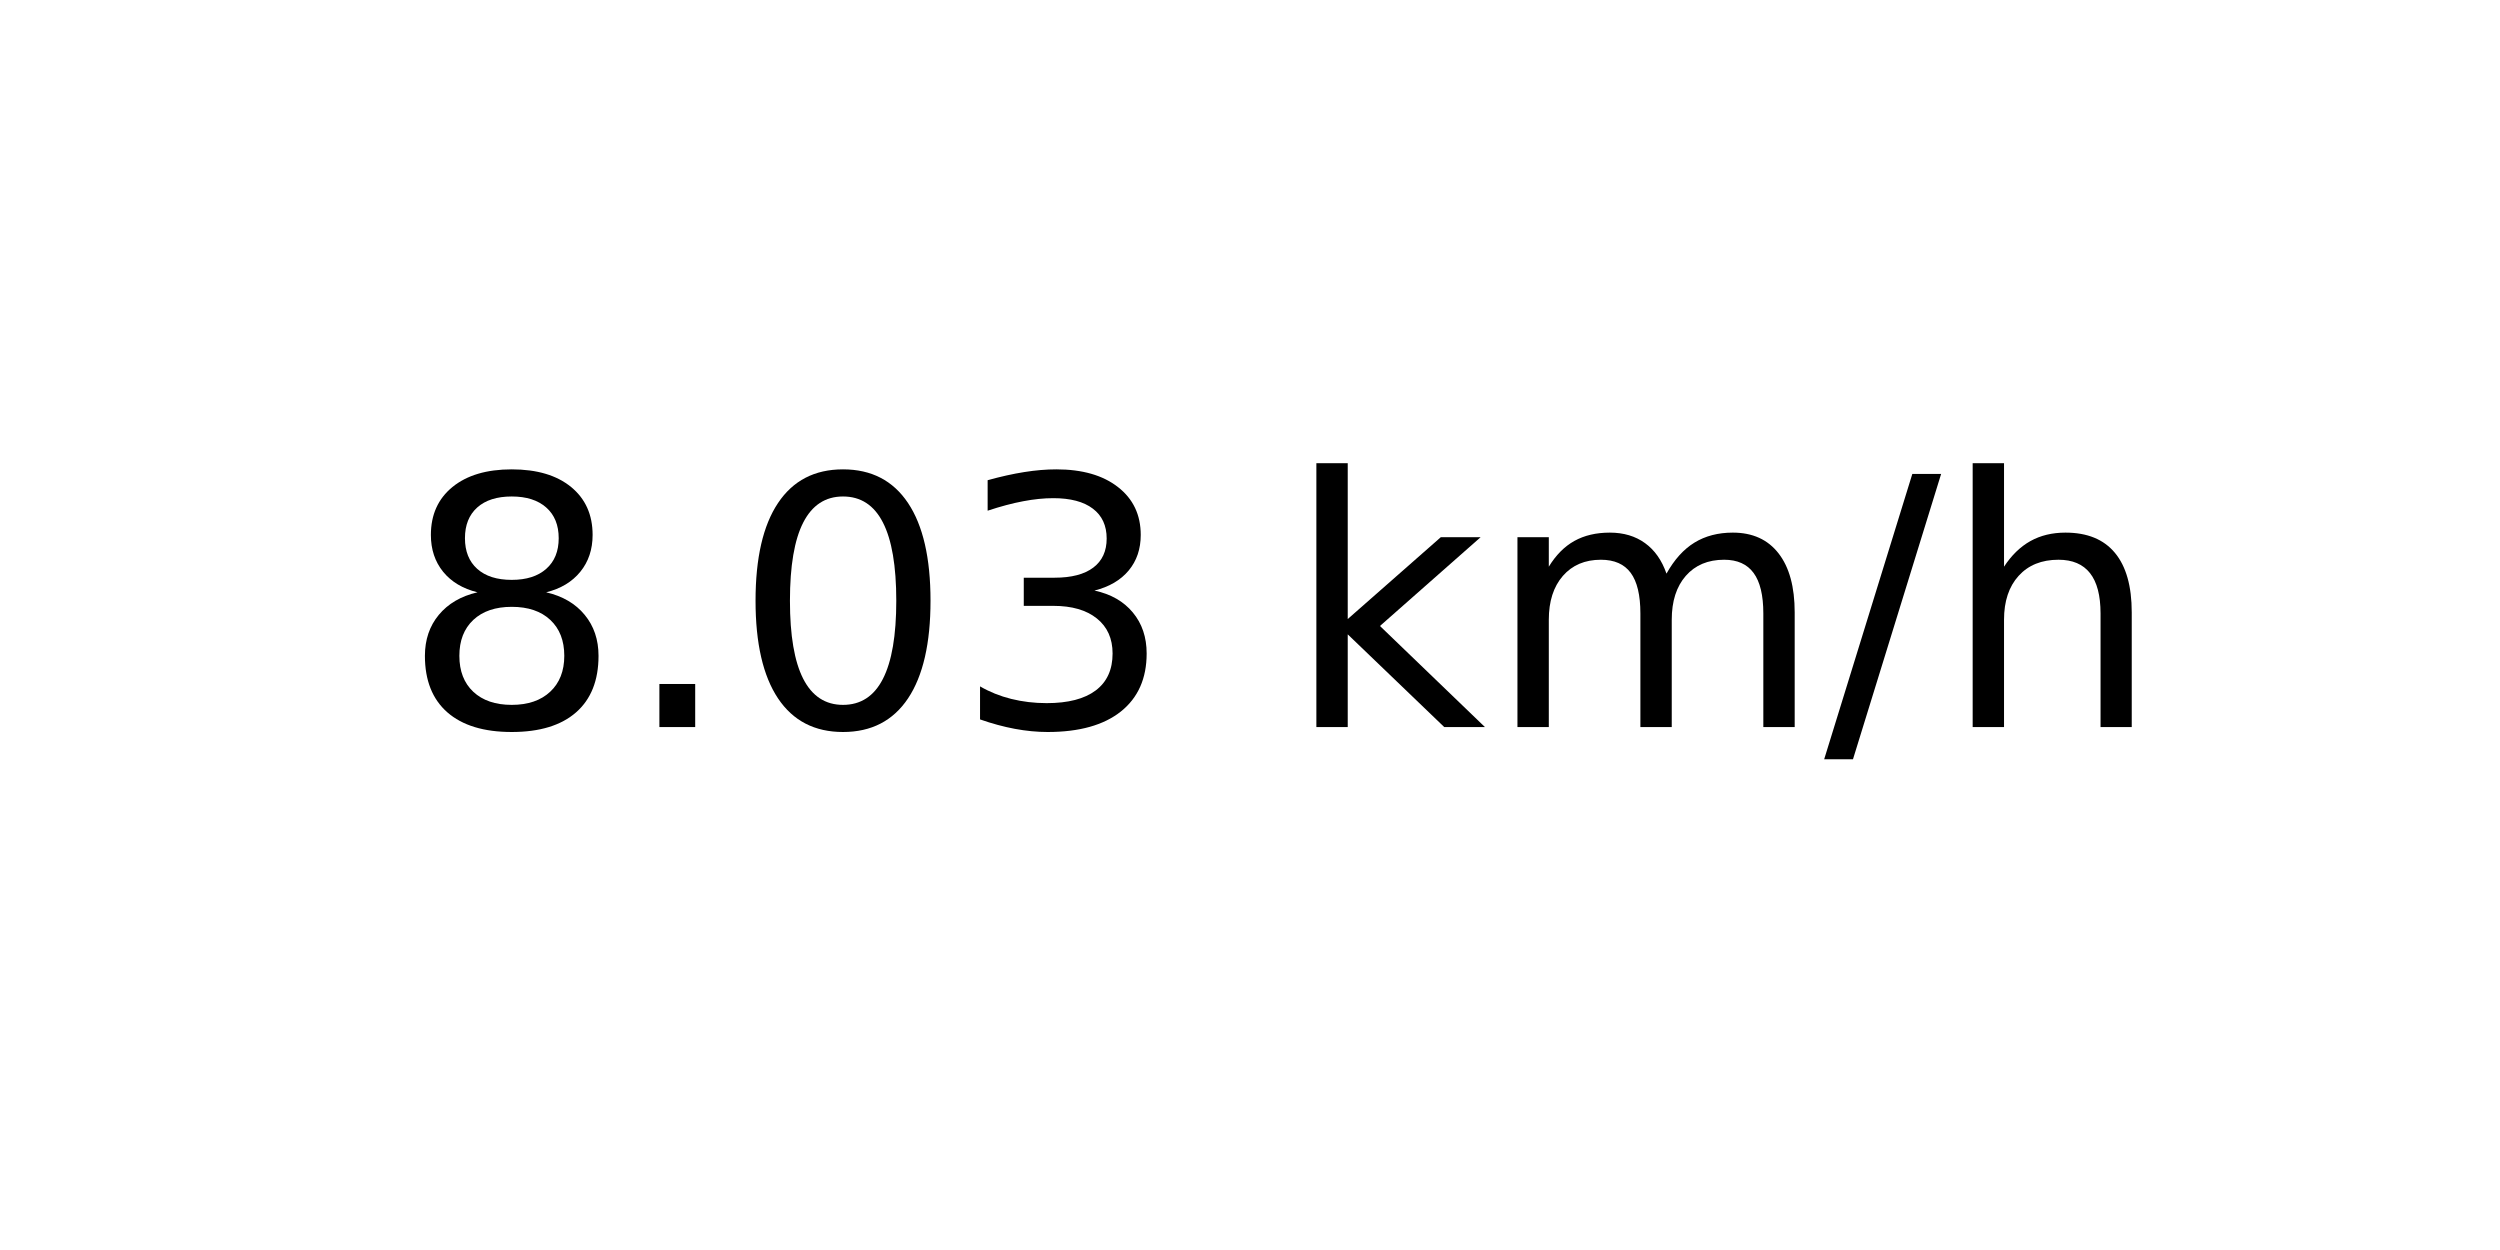
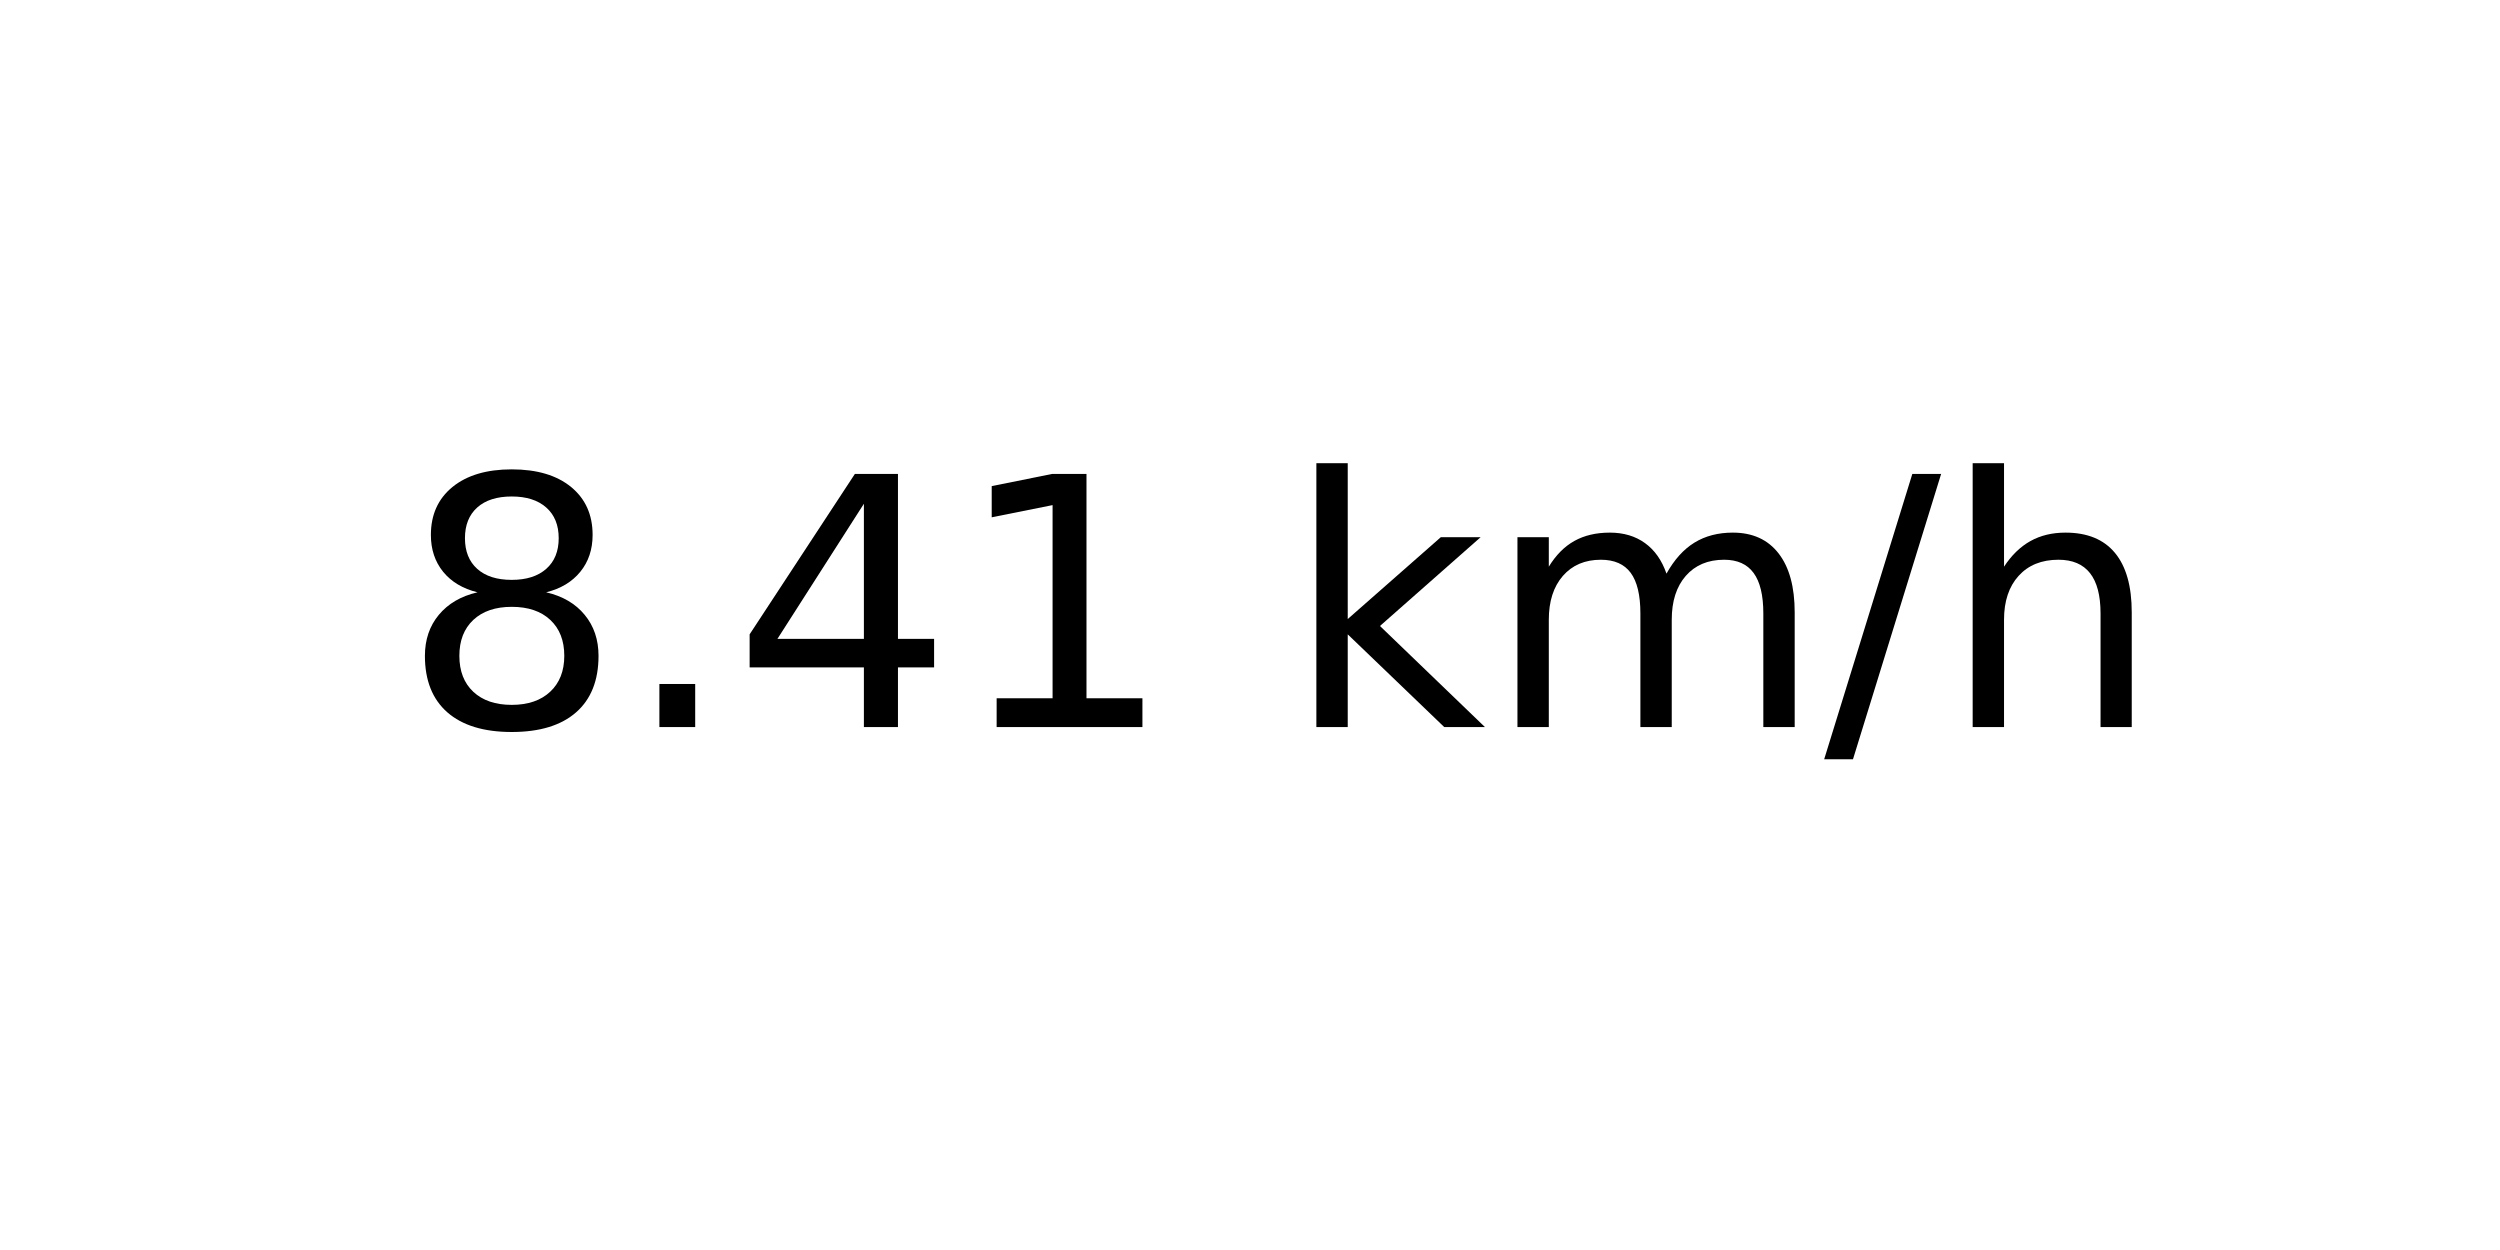
<svg xmlns="http://www.w3.org/2000/svg" xmlns:xlink="http://www.w3.org/1999/xlink" width="72pt" height="36pt" viewBox="0 0 72 36" version="1.1">
  <defs>
    <style type="text/css">*{stroke-linejoin: round; stroke-linecap: butt}</style>
  </defs>
  <g id="figure_1">
    <g id="axes_1">
      <g id="text_1">
        <g transform="translate(11.55937 20.93937) scale(0.1 -0.1)">
          <defs>
            <path id="DejaVuSans-38" d="M 2034 2216  Q 1584 2216 1326 1975  Q 1069 1734 1069 1313  Q 1069 891 1326 650  Q 1584 409 2034 409  Q 2484 409 2743 651  Q 3003 894 3003 1313  Q 3003 1734 2745 1975  Q 2488 2216 2034 2216  z M 1403 2484  Q 997 2584 770 2862  Q 544 3141 544 3541  Q 544 4100 942 4425  Q 1341 4750 2034 4750  Q 2731 4750 3128 4425  Q 3525 4100 3525 3541  Q 3525 3141 3298 2862  Q 3072 2584 2669 2484  Q 3125 2378 3379 2068  Q 3634 1759 3634 1313  Q 3634 634 3220 271  Q 2806 -91 2034 -91  Q 1263 -91 848 271  Q 434 634 434 1313  Q 434 1759 690 2068  Q 947 2378 1403 2484  z M 1172 3481  Q 1172 3119 1398 2916  Q 1625 2713 2034 2713  Q 2441 2713 2670 2916  Q 2900 3119 2900 3481  Q 2900 3844 2670 4047  Q 2441 4250 2034 4250  Q 1625 4250 1398 4047  Q 1172 3844 1172 3481  z " transform="scale(0.015625)" />
            <path id="DejaVuSans-2e" d="M 684 794  L 1344 794  L 1344 0  L 684 0  L 684 794  z " transform="scale(0.015625)" />
-             <path id="DejaVuSans-30" d="M 2034 4250  Q 1547 4250 1301 3770  Q 1056 3291 1056 2328  Q 1056 1369 1301 889  Q 1547 409 2034 409  Q 2525 409 2770 889  Q 3016 1369 3016 2328  Q 3016 3291 2770 3770  Q 2525 4250 2034 4250  z M 2034 4750  Q 2819 4750 3233 4129  Q 3647 3509 3647 2328  Q 3647 1150 3233 529  Q 2819 -91 2034 -91  Q 1250 -91 836 529  Q 422 1150 422 2328  Q 422 3509 836 4129  Q 1250 4750 2034 4750  z " transform="scale(0.015625)" />
-             <path id="DejaVuSans-33" d="M 2597 2516  Q 3050 2419 3304 2112  Q 3559 1806 3559 1356  Q 3559 666 3084 287  Q 2609 -91 1734 -91  Q 1441 -91 1130 -33  Q 819 25 488 141  L 488 750  Q 750 597 1062 519  Q 1375 441 1716 441  Q 2309 441 2620 675  Q 2931 909 2931 1356  Q 2931 1769 2642 2001  Q 2353 2234 1838 2234  L 1294 2234  L 1294 2753  L 1863 2753  Q 2328 2753 2575 2939  Q 2822 3125 2822 3475  Q 2822 3834 2567 4026  Q 2313 4219 1838 4219  Q 1578 4219 1281 4162  Q 984 4106 628 3988  L 628 4550  Q 988 4650 1302 4700  Q 1616 4750 1894 4750  Q 2613 4750 3031 4423  Q 3450 4097 3450 3541  Q 3450 3153 3228 2886  Q 3006 2619 2597 2516  z " transform="scale(0.015625)" />
+             <path id="DejaVuSans-34" d="M 2419 4116  L 825 1625  L 2419 1625  L 2419 4116  z M 2253 4666  L 3047 4666  L 3047 1625  L 3713 1625  L 3713 1100  L 3047 1100  L 3047 0  L 2419 0  L 2419 1100  L 313 1100  L 313 1709  L 2253 4666  z " transform="scale(0.015625)" />
+             <path id="DejaVuSans-31" d="M 794 531  L 1825 531  L 1825 4091  L 703 3866  L 703 4441  L 1819 4666  L 2450 4666  L 2450 531  L 3481 531  L 3481 0  L 794 0  L 794 531  z " transform="scale(0.015625)" />
            <path id="DejaVuSans-20" transform="scale(0.015625)" />
            <path id="DejaVuSans-6b" d="M 581 4863  L 1159 4863  L 1159 1991  L 2875 3500  L 3609 3500  L 1753 1863  L 3688 0  L 2938 0  L 1159 1709  L 1159 0  L 581 0  L 581 4863  z " transform="scale(0.015625)" />
            <path id="DejaVuSans-6d" d="M 3328 2828  Q 3544 3216 3844 3400  Q 4144 3584 4550 3584  Q 5097 3584 5394 3201  Q 5691 2819 5691 2113  L 5691 0  L 5113 0  L 5113 2094  Q 5113 2597 4934 2840  Q 4756 3084 4391 3084  Q 3944 3084 3684 2787  Q 3425 2491 3425 1978  L 3425 0  L 2847 0  L 2847 2094  Q 2847 2600 2669 2842  Q 2491 3084 2119 3084  Q 1678 3084 1418 2786  Q 1159 2488 1159 1978  L 1159 0  L 581 0  L 581 3500  L 1159 3500  L 1159 2956  Q 1356 3278 1631 3431  Q 1906 3584 2284 3584  Q 2666 3584 2933 3390  Q 3200 3197 3328 2828  z " transform="scale(0.015625)" />
            <path id="DejaVuSans-2f" d="M 1625 4666  L 2156 4666  L 531 -594  L 0 -594  L 1625 4666  z " transform="scale(0.015625)" />
            <path id="DejaVuSans-68" d="M 3513 2113  L 3513 0  L 2938 0  L 2938 2094  Q 2938 2591 2744 2837  Q 2550 3084 2163 3084  Q 1697 3084 1428 2787  Q 1159 2491 1159 1978  L 1159 0  L 581 0  L 581 4863  L 1159 4863  L 1159 2956  Q 1366 3272 1645 3428  Q 1925 3584 2291 3584  Q 2894 3584 3203 3211  Q 3513 2838 3513 2113  z " transform="scale(0.015625)" />
          </defs>
          <use xlink:href="#DejaVuSans-38" />
          <use xlink:href="#DejaVuSans-2e" x="63.623" />
-           <use xlink:href="#DejaVuSans-30" x="95.41" />
-           <use xlink:href="#DejaVuSans-33" x="159.033" />
+           <use xlink:href="#DejaVuSans-34" x="95.41" />
+           <use xlink:href="#DejaVuSans-31" x="159.033" />
          <use xlink:href="#DejaVuSans-20" x="222.656" />
          <use xlink:href="#DejaVuSans-6b" x="254.443" />
          <use xlink:href="#DejaVuSans-6d" x="312.354" />
          <use xlink:href="#DejaVuSans-2f" x="409.766" />
          <use xlink:href="#DejaVuSans-68" x="443.457" />
        </g>
      </g>
    </g>
  </g>
</svg>
